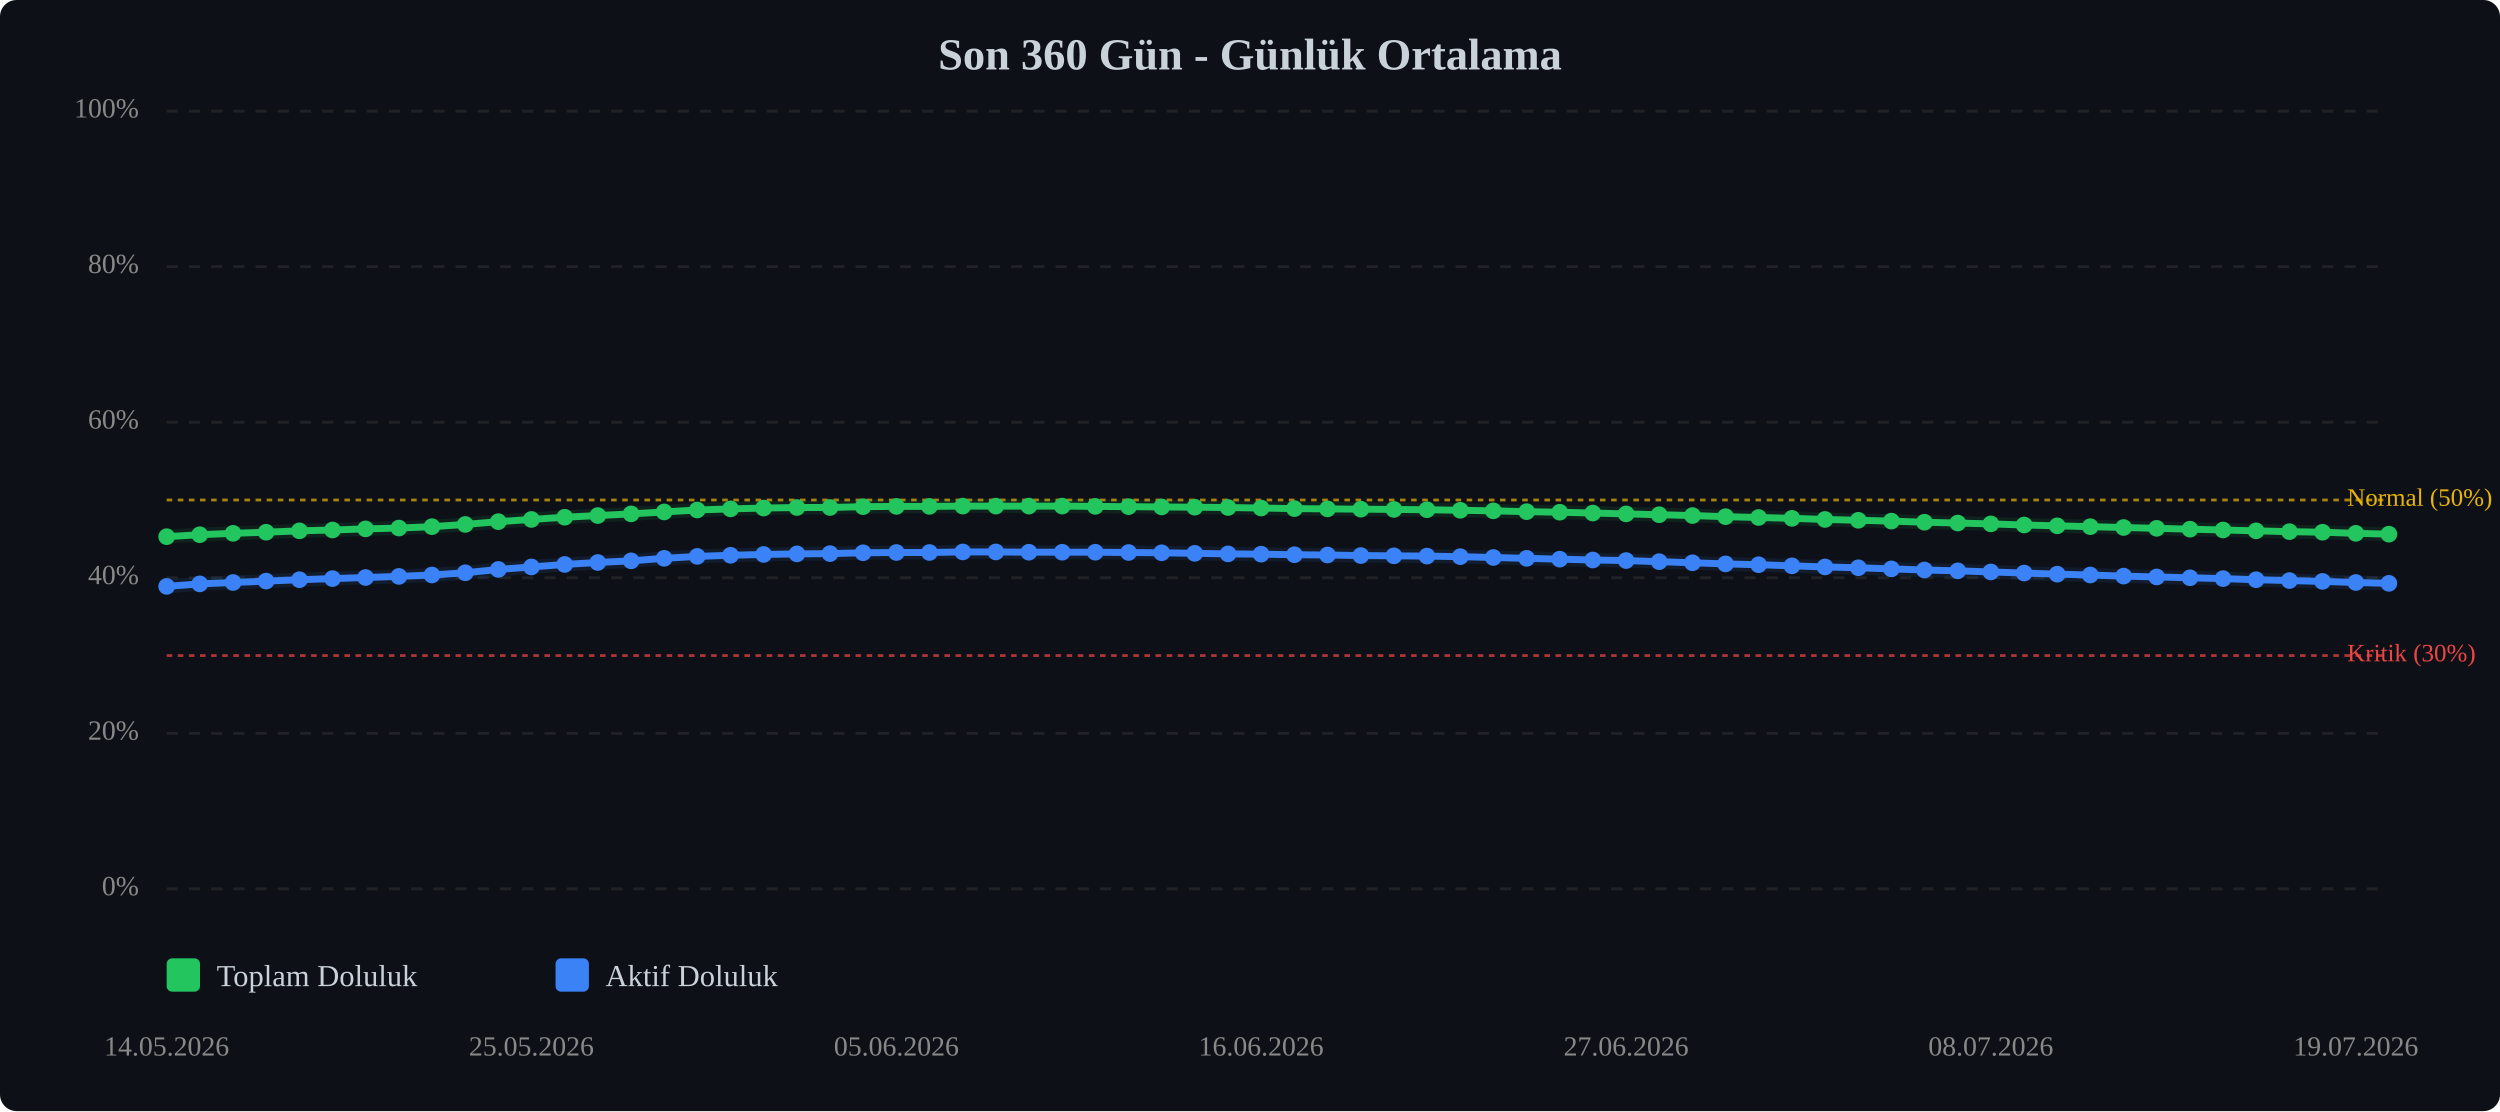
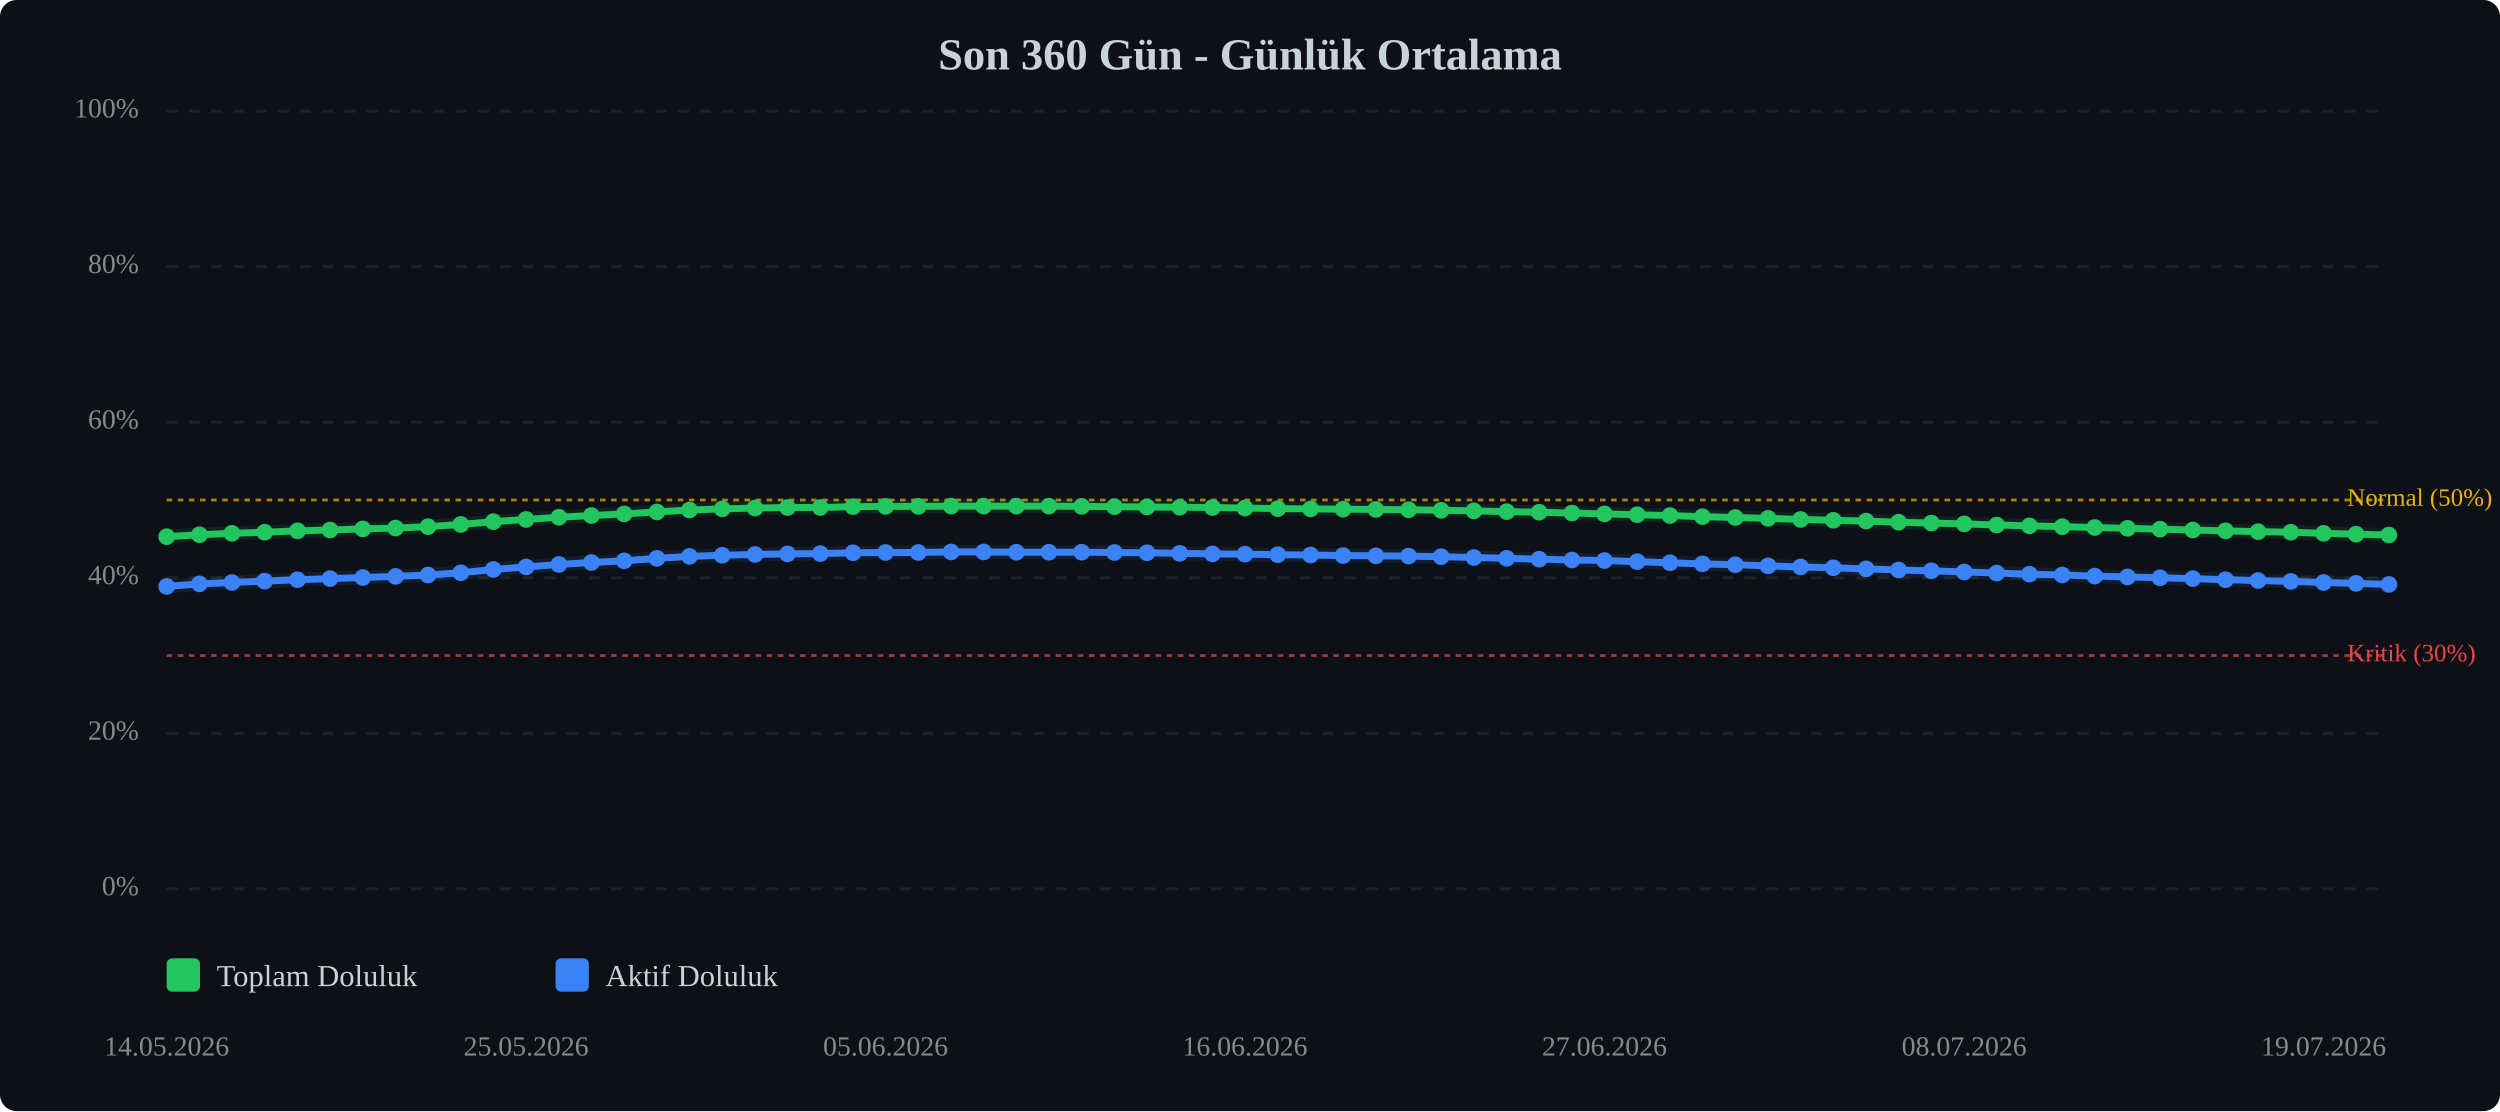
<svg xmlns="http://www.w3.org/2000/svg" viewBox="0 0 900 400" width="100%" style="max-width:900px;">
  <rect width="900" height="400" fill="#0d1117" rx="6" />
  <text x="450.0" y="25" text-anchor="middle" font-size="16" font-weight="bold" fill="#c9d1d9">Son 360 Gün - Günlük Ortalama</text>
  <line x1="60" y1="320.0" x2="860" y2="320.0" stroke="#333" stroke-width="1" stroke-dasharray="4,4" opacity="0.5" />
  <text x="50" y="320.0" text-anchor="end" dominant-baseline="middle" font-size="10" fill="#888">0%</text>
  <line x1="60" y1="264.0" x2="860" y2="264.0" stroke="#333" stroke-width="1" stroke-dasharray="4,4" opacity="0.5" />
  <text x="50" y="264.0" text-anchor="end" dominant-baseline="middle" font-size="10" fill="#888">20%</text>
  <line x1="60" y1="208.0" x2="860" y2="208.0" stroke="#333" stroke-width="1" stroke-dasharray="4,4" opacity="0.5" />
  <text x="50" y="208.0" text-anchor="end" dominant-baseline="middle" font-size="10" fill="#888">40%</text>
  <line x1="60" y1="152.0" x2="860" y2="152.0" stroke="#333" stroke-width="1" stroke-dasharray="4,4" opacity="0.5" />
  <text x="50" y="152.0" text-anchor="end" dominant-baseline="middle" font-size="10" fill="#888">60%</text>
  <line x1="60" y1="96.0" x2="860" y2="96.0" stroke="#333" stroke-width="1" stroke-dasharray="4,4" opacity="0.5" />
  <text x="50" y="96.0" text-anchor="end" dominant-baseline="middle" font-size="10" fill="#888">80%</text>
  <line x1="60" y1="40.0" x2="860" y2="40.0" stroke="#333" stroke-width="1" stroke-dasharray="4,4" opacity="0.5" />
  <text x="50" y="40.0" text-anchor="end" dominant-baseline="middle" font-size="10" fill="#888">100%</text>
  <line x1="60" y1="236.0" x2="860" y2="236.0" stroke="#ef4444" stroke-width="1" stroke-dasharray="2,2" opacity="0.7" />
  <text x="845" y="236.0" dominant-baseline="middle" font-size="9" fill="#ef4444">Kritik (30%)</text>
  <line x1="60" y1="180.0" x2="860" y2="180.0" stroke="#eab308" stroke-width="1" stroke-dasharray="2,2" opacity="0.7" />
  <text x="845" y="180.0" dominant-baseline="middle" font-size="9" fill="#eab308">Normal (50%)</text>
-   <polyline points="60.0,193.2 71.9,192.5 83.9,192.0 95.8,191.6 107.8,191.1 119.7,190.8 131.6,190.4 143.6,190.1 155.5,189.6 167.5,188.8 179.4,187.8 191.3,187.0 203.3,186.2 215.2,185.6 227.2,185.0 239.1,184.3 251.0,183.6 263.0,183.2 274.9,182.9 286.9,182.7 298.8,182.7 310.7,182.4 322.7,182.3 334.6,182.3 346.6,182.2 358.5,182.2 370.4,182.2 382.4,182.2 394.3,182.3 406.3,182.4 418.2,182.5 430.1,182.6 442.1,182.7 454.0,182.9 466.0,183.1 477.9,183.2 489.9,183.3 501.8,183.4 513.7,183.5 525.7,183.7 537.6,183.9 549.6,184.2 561.5,184.4 573.4,184.7 585.4,185.0 597.3,185.3 609.3,185.6 621.2,186.0 633.1,186.3 645.1,186.6 657.0,187.0 669.0,187.3 680.9,187.6 692.8,188.0 704.8,188.3 716.7,188.6 728.7,189.0 740.6,189.3 752.5,189.6 764.5,189.9 776.4,190.2 788.4,190.5 800.3,190.8 812.2,191.1 824.2,191.4 836.1,191.6 848.1,192.0 860.0,192.3" fill="none" stroke="#22c55e" stroke-width="2.5" stroke-linecap="round" stroke-linejoin="round" />
-   <polyline points="60.0,193.2 71.9,192.5 83.9,192.0 95.8,191.6 107.8,191.1 119.7,190.8 131.6,190.4 143.6,190.1 155.5,189.6 167.5,188.8 179.4,187.8 191.3,187.0 203.3,186.2 215.2,185.6 227.2,185.0 239.1,184.3 251.0,183.6 263.0,183.2 274.9,182.9 286.9,182.7 298.8,182.7 310.7,182.4 322.7,182.3 334.6,182.3 346.6,182.2 358.5,182.2 370.4,182.2 382.4,182.2 394.3,182.3 406.3,182.4 418.2,182.5 430.1,182.6 442.1,182.7 454.0,182.9 466.0,183.1 477.9,183.2 489.9,183.3 501.8,183.4 513.7,183.5 525.7,183.7 537.6,183.9 549.6,184.2 561.5,184.4 573.4,184.7 585.4,185.0 597.3,185.3 609.3,185.6 621.2,186.0 633.1,186.3 645.1,186.6 657.0,187.0 669.0,187.3 680.9,187.6 692.8,188.0 704.8,188.3 716.7,188.6 728.7,189.0 740.6,189.3 752.5,189.6 764.5,189.9 776.4,190.2 788.4,190.5 800.3,190.8 812.2,191.1 824.2,191.4 836.1,191.6 848.1,192.0 860.0,192.3" fill="none" stroke="#22c55e" stroke-width="5" opacity="0.1" stroke-linecap="round" stroke-linejoin="round" />
-   <polyline points="60.0,211.1 71.9,210.2 83.9,209.7 95.8,209.2 107.8,208.7 119.7,208.3 131.6,207.9 143.6,207.5 155.5,207.0 167.5,206.2 179.4,205.0 191.3,204.1 203.3,203.2 215.2,202.5 227.2,201.9 239.1,201.0 251.0,200.3 263.0,199.9 274.9,199.6 286.9,199.4 298.8,199.3 310.7,199.0 322.7,198.9 334.6,198.9 346.6,198.7 358.5,198.7 370.4,198.8 382.4,198.8 394.3,198.8 406.3,198.9 418.2,199.0 430.1,199.2 442.1,199.4 454.0,199.5 466.0,199.7 477.9,199.8 489.9,200.0 501.8,200.1 513.7,200.2 525.7,200.4 537.6,200.7 549.6,201.0 561.5,201.3 573.4,201.6 585.4,201.8 597.3,202.2 609.3,202.6 621.2,203.0 633.1,203.3 645.1,203.7 657.0,204.1 669.0,204.4 680.9,204.8 692.8,205.2 704.8,205.5 716.7,205.9 728.7,206.3 740.6,206.7 752.5,207.0 764.5,207.4 776.4,207.7 788.4,208.0 800.3,208.3 812.2,208.7 824.2,209.0 836.1,209.3 848.1,209.7 860.0,210.0" fill="none" stroke="#3b82f6" stroke-width="2.5" stroke-linecap="round" stroke-linejoin="round" />
-   <polyline points="60.0,211.1 71.9,210.2 83.9,209.7 95.8,209.2 107.8,208.7 119.7,208.3 131.6,207.9 143.6,207.5 155.5,207.0 167.5,206.2 179.4,205.0 191.3,204.1 203.3,203.2 215.2,202.5 227.2,201.9 239.1,201.0 251.0,200.3 263.0,199.9 274.9,199.6 286.9,199.4 298.8,199.3 310.7,199.0 322.7,198.9 334.6,198.9 346.6,198.7 358.5,198.7 370.4,198.8 382.4,198.8 394.3,198.8 406.3,198.9 418.2,199.0 430.1,199.2 442.1,199.4 454.0,199.5 466.0,199.7 477.9,199.8 489.9,200.0 501.8,200.1 513.7,200.2 525.7,200.4 537.6,200.7 549.6,201.0 561.5,201.3 573.4,201.6 585.4,201.8 597.3,202.2 609.3,202.6 621.2,203.0 633.1,203.3 645.1,203.7 657.0,204.1 669.0,204.4 680.9,204.8 692.8,205.2 704.8,205.5 716.7,205.9 728.7,206.3 740.6,206.7 752.5,207.0 764.5,207.4 776.4,207.7 788.4,208.0 800.3,208.3 812.2,208.7 824.2,209.0 836.1,209.3 848.1,209.7 860.0,210.0" fill="none" stroke="#3b82f6" stroke-width="5" opacity="0.1" stroke-linecap="round" stroke-linejoin="round" />
+   <polyline points="60.0,193.2 71.8,192.5 83.5,192.0 95.3,191.6 107.1,191.1 118.8,190.8 130.6,190.4 142.4,190.1 154.1,189.6 165.9,188.8 177.6,187.8 189.4,187.0 201.2,186.2 212.9,185.6 224.7,185.0 236.5,184.3 248.2,183.6 260.0,183.2 271.8,182.9 283.5,182.7 295.3,182.7 307.1,182.4 318.8,182.3 330.6,182.3 342.4,182.2 354.1,182.2 365.9,182.2 377.6,182.2 389.4,182.3 401.2,182.4 412.9,182.5 424.7,182.6 436.5,182.7 448.2,182.9 460.0,183.1 471.8,183.2 483.5,183.3 495.3,183.4 507.1,183.5 518.8,183.7 530.6,183.9 542.4,184.2 554.1,184.4 565.9,184.7 577.6,185.0 589.4,185.3 601.2,185.6 612.9,186.0 624.7,186.3 636.5,186.6 648.2,187.0 660.0,187.3 671.8,187.6 683.5,188.0 695.3,188.3 707.1,188.6 718.8,189.0 730.6,189.3 742.4,189.6 754.1,189.9 765.9,190.2 777.6,190.5 789.4,190.8 801.2,191.1 812.9,191.4 824.7,191.6 836.5,192.0 848.2,192.3 860.0,192.6" fill="none" stroke="#22c55e" stroke-width="2.5" stroke-linecap="round" stroke-linejoin="round" />
+   <polyline points="60.0,193.2 71.8,192.5 83.5,192.0 95.3,191.6 107.1,191.1 118.8,190.8 130.6,190.4 142.4,190.1 154.1,189.6 165.9,188.8 177.6,187.8 189.4,187.0 201.2,186.2 212.9,185.6 224.7,185.0 236.5,184.3 248.2,183.6 260.0,183.2 271.8,182.9 283.5,182.7 295.3,182.7 307.1,182.4 318.8,182.3 330.6,182.3 342.4,182.2 354.1,182.2 365.9,182.2 377.6,182.2 389.4,182.3 401.2,182.4 412.9,182.5 424.7,182.6 436.5,182.7 448.2,182.9 460.0,183.1 471.8,183.2 483.5,183.3 495.3,183.4 507.1,183.5 518.8,183.7 530.6,183.9 542.4,184.2 554.1,184.4 565.9,184.7 577.6,185.0 589.4,185.3 601.2,185.6 612.9,186.0 624.7,186.3 636.5,186.6 648.2,187.0 660.0,187.3 671.8,187.6 683.5,188.0 695.3,188.3 707.1,188.6 718.8,189.0 730.6,189.3 742.4,189.6 754.1,189.9 765.9,190.2 777.6,190.5 789.4,190.8 801.2,191.1 812.9,191.4 824.7,191.6 836.5,192.0 848.2,192.3 860.0,192.6" fill="none" stroke="#22c55e" stroke-width="5" opacity="0.1" stroke-linecap="round" stroke-linejoin="round" />
+   <polyline points="60.0,211.1 71.8,210.2 83.5,209.7 95.3,209.2 107.1,208.7 118.8,208.3 130.6,207.9 142.4,207.5 154.1,207.0 165.9,206.2 177.6,205.0 189.4,204.1 201.2,203.2 212.9,202.5 224.7,201.9 236.5,201.0 248.2,200.3 260.0,199.9 271.8,199.6 283.5,199.4 295.3,199.3 307.1,199.0 318.8,198.9 330.6,198.9 342.4,198.7 354.1,198.7 365.9,198.8 377.6,198.8 389.4,198.8 401.2,198.9 412.9,199.0 424.7,199.2 436.5,199.4 448.2,199.5 460.0,199.7 471.8,199.8 483.5,200.0 495.3,200.1 507.1,200.2 518.8,200.4 530.6,200.7 542.4,201.0 554.1,201.3 565.9,201.6 577.6,201.8 589.4,202.2 601.2,202.6 612.9,203.0 624.7,203.3 636.5,203.7 648.2,204.1 660.0,204.4 671.8,204.8 683.5,205.2 695.3,205.5 707.1,205.9 718.8,206.3 730.6,206.7 742.4,207.0 754.1,207.4 765.9,207.7 777.6,208.0 789.4,208.3 801.2,208.7 812.9,209.0 824.7,209.3 836.5,209.7 848.2,210.0 860.0,210.4" fill="none" stroke="#3b82f6" stroke-width="2.5" stroke-linecap="round" stroke-linejoin="round" />
+   <polyline points="60.0,211.1 71.8,210.2 83.5,209.7 95.3,209.2 107.1,208.7 118.8,208.3 130.6,207.9 142.4,207.5 154.1,207.0 165.9,206.2 177.6,205.0 189.4,204.1 201.2,203.2 212.9,202.5 224.7,201.9 236.5,201.0 248.2,200.3 260.0,199.9 271.8,199.6 283.5,199.4 295.3,199.3 307.1,199.0 318.8,198.9 330.6,198.9 342.4,198.7 354.1,198.7 365.9,198.8 377.6,198.8 389.4,198.8 401.2,198.9 412.9,199.0 424.7,199.2 436.5,199.4 448.2,199.5 460.0,199.7 471.8,199.8 483.5,200.0 495.3,200.1 507.1,200.2 518.8,200.4 530.6,200.7 542.4,201.0 554.1,201.3 565.9,201.6 577.6,201.8 589.4,202.2 601.2,202.6 612.9,203.0 624.7,203.3 636.5,203.7 648.2,204.1 660.0,204.4 671.8,204.8 683.5,205.2 695.3,205.5 707.1,205.9 718.8,206.3 730.6,206.7 742.4,207.0 754.1,207.4 765.9,207.7 777.6,208.0 789.4,208.3 801.2,208.7 812.9,209.0 824.7,209.3 836.5,209.7 848.2,210.0 860.0,210.4" fill="none" stroke="#3b82f6" stroke-width="5" opacity="0.1" stroke-linecap="round" stroke-linejoin="round" />
  <circle cx="60.0" cy="193.2" r="3" fill="#22c55e" />
-   <circle cx="71.9" cy="192.5" r="3" fill="#22c55e" />
-   <circle cx="83.9" cy="192.0" r="3" fill="#22c55e" />
-   <circle cx="95.8" cy="191.6" r="3" fill="#22c55e" />
-   <circle cx="107.8" cy="191.1" r="3" fill="#22c55e" />
-   <circle cx="119.7" cy="190.8" r="3" fill="#22c55e" />
-   <circle cx="131.6" cy="190.4" r="3" fill="#22c55e" />
-   <circle cx="143.6" cy="190.1" r="3" fill="#22c55e" />
-   <circle cx="155.5" cy="189.6" r="3" fill="#22c55e" />
-   <circle cx="167.5" cy="188.8" r="3" fill="#22c55e" />
-   <circle cx="179.4" cy="187.8" r="3" fill="#22c55e" />
-   <circle cx="191.3" cy="187.0" r="3" fill="#22c55e" />
-   <circle cx="203.3" cy="186.2" r="3" fill="#22c55e" />
-   <circle cx="215.2" cy="185.6" r="3" fill="#22c55e" />
-   <circle cx="227.2" cy="185.0" r="3" fill="#22c55e" />
-   <circle cx="239.1" cy="184.3" r="3" fill="#22c55e" />
-   <circle cx="251.0" cy="183.6" r="3" fill="#22c55e" />
-   <circle cx="263.0" cy="183.2" r="3" fill="#22c55e" />
-   <circle cx="274.9" cy="182.9" r="3" fill="#22c55e" />
-   <circle cx="286.9" cy="182.7" r="3" fill="#22c55e" />
-   <circle cx="298.8" cy="182.7" r="3" fill="#22c55e" />
-   <circle cx="310.7" cy="182.4" r="3" fill="#22c55e" />
-   <circle cx="322.7" cy="182.3" r="3" fill="#22c55e" />
-   <circle cx="334.6" cy="182.3" r="3" fill="#22c55e" />
-   <circle cx="346.6" cy="182.2" r="3" fill="#22c55e" />
-   <circle cx="358.5" cy="182.2" r="3" fill="#22c55e" />
-   <circle cx="370.4" cy="182.2" r="3" fill="#22c55e" />
-   <circle cx="382.4" cy="182.2" r="3" fill="#22c55e" />
-   <circle cx="394.3" cy="182.3" r="3" fill="#22c55e" />
-   <circle cx="406.3" cy="182.4" r="3" fill="#22c55e" />
-   <circle cx="418.2" cy="182.5" r="3" fill="#22c55e" />
-   <circle cx="430.1" cy="182.6" r="3" fill="#22c55e" />
-   <circle cx="442.1" cy="182.7" r="3" fill="#22c55e" />
-   <circle cx="454.0" cy="182.9" r="3" fill="#22c55e" />
-   <circle cx="466.0" cy="183.1" r="3" fill="#22c55e" />
-   <circle cx="477.9" cy="183.2" r="3" fill="#22c55e" />
-   <circle cx="489.9" cy="183.3" r="3" fill="#22c55e" />
-   <circle cx="501.8" cy="183.4" r="3" fill="#22c55e" />
-   <circle cx="513.7" cy="183.5" r="3" fill="#22c55e" />
-   <circle cx="525.7" cy="183.7" r="3" fill="#22c55e" />
-   <circle cx="537.6" cy="183.9" r="3" fill="#22c55e" />
-   <circle cx="549.6" cy="184.2" r="3" fill="#22c55e" />
-   <circle cx="561.5" cy="184.4" r="3" fill="#22c55e" />
-   <circle cx="573.4" cy="184.7" r="3" fill="#22c55e" />
-   <circle cx="585.4" cy="185.0" r="3" fill="#22c55e" />
-   <circle cx="597.3" cy="185.3" r="3" fill="#22c55e" />
-   <circle cx="609.3" cy="185.6" r="3" fill="#22c55e" />
-   <circle cx="621.2" cy="186.0" r="3" fill="#22c55e" />
-   <circle cx="633.1" cy="186.3" r="3" fill="#22c55e" />
-   <circle cx="645.1" cy="186.6" r="3" fill="#22c55e" />
-   <circle cx="657.0" cy="187.0" r="3" fill="#22c55e" />
-   <circle cx="669.0" cy="187.3" r="3" fill="#22c55e" />
-   <circle cx="680.9" cy="187.6" r="3" fill="#22c55e" />
-   <circle cx="692.8" cy="188.0" r="3" fill="#22c55e" />
-   <circle cx="704.8" cy="188.3" r="3" fill="#22c55e" />
-   <circle cx="716.7" cy="188.6" r="3" fill="#22c55e" />
-   <circle cx="728.7" cy="189.0" r="3" fill="#22c55e" />
-   <circle cx="740.6" cy="189.3" r="3" fill="#22c55e" />
-   <circle cx="752.5" cy="189.6" r="3" fill="#22c55e" />
-   <circle cx="764.5" cy="189.9" r="3" fill="#22c55e" />
-   <circle cx="776.4" cy="190.2" r="3" fill="#22c55e" />
-   <circle cx="788.4" cy="190.5" r="3" fill="#22c55e" />
-   <circle cx="800.3" cy="190.8" r="3" fill="#22c55e" />
-   <circle cx="812.2" cy="191.1" r="3" fill="#22c55e" />
-   <circle cx="824.2" cy="191.4" r="3" fill="#22c55e" />
-   <circle cx="836.1" cy="191.6" r="3" fill="#22c55e" />
-   <circle cx="848.1" cy="192.0" r="3" fill="#22c55e" />
-   <circle cx="860.0" cy="192.3" r="3" fill="#22c55e" />
+   <circle cx="71.8" cy="192.5" r="3" fill="#22c55e" />
+   <circle cx="83.5" cy="192.0" r="3" fill="#22c55e" />
+   <circle cx="95.3" cy="191.6" r="3" fill="#22c55e" />
+   <circle cx="107.1" cy="191.1" r="3" fill="#22c55e" />
+   <circle cx="118.8" cy="190.8" r="3" fill="#22c55e" />
+   <circle cx="130.6" cy="190.4" r="3" fill="#22c55e" />
+   <circle cx="142.4" cy="190.1" r="3" fill="#22c55e" />
+   <circle cx="154.1" cy="189.6" r="3" fill="#22c55e" />
+   <circle cx="165.9" cy="188.8" r="3" fill="#22c55e" />
+   <circle cx="177.6" cy="187.8" r="3" fill="#22c55e" />
+   <circle cx="189.4" cy="187.0" r="3" fill="#22c55e" />
+   <circle cx="201.2" cy="186.2" r="3" fill="#22c55e" />
+   <circle cx="212.9" cy="185.6" r="3" fill="#22c55e" />
+   <circle cx="224.7" cy="185.0" r="3" fill="#22c55e" />
+   <circle cx="236.5" cy="184.3" r="3" fill="#22c55e" />
+   <circle cx="248.2" cy="183.6" r="3" fill="#22c55e" />
+   <circle cx="260.0" cy="183.2" r="3" fill="#22c55e" />
+   <circle cx="271.8" cy="182.9" r="3" fill="#22c55e" />
+   <circle cx="283.5" cy="182.7" r="3" fill="#22c55e" />
+   <circle cx="295.3" cy="182.7" r="3" fill="#22c55e" />
+   <circle cx="307.1" cy="182.4" r="3" fill="#22c55e" />
+   <circle cx="318.8" cy="182.3" r="3" fill="#22c55e" />
+   <circle cx="330.6" cy="182.3" r="3" fill="#22c55e" />
+   <circle cx="342.4" cy="182.2" r="3" fill="#22c55e" />
+   <circle cx="354.1" cy="182.2" r="3" fill="#22c55e" />
+   <circle cx="365.9" cy="182.2" r="3" fill="#22c55e" />
+   <circle cx="377.6" cy="182.2" r="3" fill="#22c55e" />
+   <circle cx="389.4" cy="182.3" r="3" fill="#22c55e" />
+   <circle cx="401.2" cy="182.4" r="3" fill="#22c55e" />
+   <circle cx="412.9" cy="182.5" r="3" fill="#22c55e" />
+   <circle cx="424.7" cy="182.6" r="3" fill="#22c55e" />
+   <circle cx="436.5" cy="182.7" r="3" fill="#22c55e" />
+   <circle cx="448.2" cy="182.9" r="3" fill="#22c55e" />
+   <circle cx="460.0" cy="183.1" r="3" fill="#22c55e" />
+   <circle cx="471.8" cy="183.2" r="3" fill="#22c55e" />
+   <circle cx="483.5" cy="183.3" r="3" fill="#22c55e" />
+   <circle cx="495.3" cy="183.4" r="3" fill="#22c55e" />
+   <circle cx="507.1" cy="183.5" r="3" fill="#22c55e" />
+   <circle cx="518.8" cy="183.7" r="3" fill="#22c55e" />
+   <circle cx="530.6" cy="183.9" r="3" fill="#22c55e" />
+   <circle cx="542.4" cy="184.2" r="3" fill="#22c55e" />
+   <circle cx="554.1" cy="184.4" r="3" fill="#22c55e" />
+   <circle cx="565.9" cy="184.7" r="3" fill="#22c55e" />
+   <circle cx="577.6" cy="185.0" r="3" fill="#22c55e" />
+   <circle cx="589.4" cy="185.3" r="3" fill="#22c55e" />
+   <circle cx="601.2" cy="185.6" r="3" fill="#22c55e" />
+   <circle cx="612.9" cy="186.0" r="3" fill="#22c55e" />
+   <circle cx="624.7" cy="186.3" r="3" fill="#22c55e" />
+   <circle cx="636.5" cy="186.6" r="3" fill="#22c55e" />
+   <circle cx="648.2" cy="187.0" r="3" fill="#22c55e" />
+   <circle cx="660.0" cy="187.3" r="3" fill="#22c55e" />
+   <circle cx="671.8" cy="187.6" r="3" fill="#22c55e" />
+   <circle cx="683.5" cy="188.0" r="3" fill="#22c55e" />
+   <circle cx="695.3" cy="188.3" r="3" fill="#22c55e" />
+   <circle cx="707.1" cy="188.6" r="3" fill="#22c55e" />
+   <circle cx="718.8" cy="189.0" r="3" fill="#22c55e" />
+   <circle cx="730.6" cy="189.3" r="3" fill="#22c55e" />
+   <circle cx="742.4" cy="189.6" r="3" fill="#22c55e" />
+   <circle cx="754.1" cy="189.9" r="3" fill="#22c55e" />
+   <circle cx="765.9" cy="190.2" r="3" fill="#22c55e" />
+   <circle cx="777.6" cy="190.5" r="3" fill="#22c55e" />
+   <circle cx="789.4" cy="190.8" r="3" fill="#22c55e" />
+   <circle cx="801.2" cy="191.1" r="3" fill="#22c55e" />
+   <circle cx="812.9" cy="191.4" r="3" fill="#22c55e" />
+   <circle cx="824.7" cy="191.6" r="3" fill="#22c55e" />
+   <circle cx="836.5" cy="192.0" r="3" fill="#22c55e" />
+   <circle cx="848.2" cy="192.3" r="3" fill="#22c55e" />
+   <circle cx="860.0" cy="192.6" r="3" fill="#22c55e" />
  <circle cx="60.0" cy="211.1" r="3" fill="#3b82f6" />
-   <circle cx="71.9" cy="210.2" r="3" fill="#3b82f6" />
-   <circle cx="83.9" cy="209.7" r="3" fill="#3b82f6" />
-   <circle cx="95.8" cy="209.2" r="3" fill="#3b82f6" />
-   <circle cx="107.8" cy="208.7" r="3" fill="#3b82f6" />
-   <circle cx="119.7" cy="208.3" r="3" fill="#3b82f6" />
-   <circle cx="131.6" cy="207.9" r="3" fill="#3b82f6" />
-   <circle cx="143.6" cy="207.5" r="3" fill="#3b82f6" />
-   <circle cx="155.5" cy="207.0" r="3" fill="#3b82f6" />
-   <circle cx="167.5" cy="206.2" r="3" fill="#3b82f6" />
-   <circle cx="179.4" cy="205.0" r="3" fill="#3b82f6" />
-   <circle cx="191.3" cy="204.1" r="3" fill="#3b82f6" />
-   <circle cx="203.3" cy="203.2" r="3" fill="#3b82f6" />
-   <circle cx="215.2" cy="202.5" r="3" fill="#3b82f6" />
-   <circle cx="227.2" cy="201.9" r="3" fill="#3b82f6" />
-   <circle cx="239.1" cy="201.0" r="3" fill="#3b82f6" />
-   <circle cx="251.0" cy="200.3" r="3" fill="#3b82f6" />
-   <circle cx="263.0" cy="199.9" r="3" fill="#3b82f6" />
-   <circle cx="274.9" cy="199.6" r="3" fill="#3b82f6" />
-   <circle cx="286.9" cy="199.4" r="3" fill="#3b82f6" />
-   <circle cx="298.8" cy="199.3" r="3" fill="#3b82f6" />
-   <circle cx="310.7" cy="199.0" r="3" fill="#3b82f6" />
-   <circle cx="322.7" cy="198.9" r="3" fill="#3b82f6" />
-   <circle cx="334.6" cy="198.9" r="3" fill="#3b82f6" />
-   <circle cx="346.6" cy="198.7" r="3" fill="#3b82f6" />
-   <circle cx="358.5" cy="198.7" r="3" fill="#3b82f6" />
-   <circle cx="370.4" cy="198.8" r="3" fill="#3b82f6" />
-   <circle cx="382.4" cy="198.8" r="3" fill="#3b82f6" />
-   <circle cx="394.3" cy="198.8" r="3" fill="#3b82f6" />
-   <circle cx="406.3" cy="198.9" r="3" fill="#3b82f6" />
-   <circle cx="418.2" cy="199.0" r="3" fill="#3b82f6" />
-   <circle cx="430.1" cy="199.2" r="3" fill="#3b82f6" />
-   <circle cx="442.1" cy="199.4" r="3" fill="#3b82f6" />
-   <circle cx="454.0" cy="199.5" r="3" fill="#3b82f6" />
-   <circle cx="466.0" cy="199.7" r="3" fill="#3b82f6" />
-   <circle cx="477.9" cy="199.8" r="3" fill="#3b82f6" />
-   <circle cx="489.9" cy="200.0" r="3" fill="#3b82f6" />
-   <circle cx="501.8" cy="200.1" r="3" fill="#3b82f6" />
-   <circle cx="513.7" cy="200.2" r="3" fill="#3b82f6" />
-   <circle cx="525.7" cy="200.4" r="3" fill="#3b82f6" />
-   <circle cx="537.6" cy="200.7" r="3" fill="#3b82f6" />
-   <circle cx="549.6" cy="201.0" r="3" fill="#3b82f6" />
-   <circle cx="561.5" cy="201.3" r="3" fill="#3b82f6" />
-   <circle cx="573.4" cy="201.6" r="3" fill="#3b82f6" />
-   <circle cx="585.4" cy="201.8" r="3" fill="#3b82f6" />
-   <circle cx="597.3" cy="202.2" r="3" fill="#3b82f6" />
-   <circle cx="609.3" cy="202.6" r="3" fill="#3b82f6" />
-   <circle cx="621.2" cy="203.0" r="3" fill="#3b82f6" />
-   <circle cx="633.1" cy="203.3" r="3" fill="#3b82f6" />
-   <circle cx="645.1" cy="203.7" r="3" fill="#3b82f6" />
-   <circle cx="657.0" cy="204.1" r="3" fill="#3b82f6" />
-   <circle cx="669.0" cy="204.4" r="3" fill="#3b82f6" />
-   <circle cx="680.9" cy="204.8" r="3" fill="#3b82f6" />
-   <circle cx="692.8" cy="205.2" r="3" fill="#3b82f6" />
-   <circle cx="704.8" cy="205.5" r="3" fill="#3b82f6" />
-   <circle cx="716.7" cy="205.9" r="3" fill="#3b82f6" />
-   <circle cx="728.7" cy="206.3" r="3" fill="#3b82f6" />
-   <circle cx="740.6" cy="206.7" r="3" fill="#3b82f6" />
-   <circle cx="752.5" cy="207.0" r="3" fill="#3b82f6" />
-   <circle cx="764.5" cy="207.4" r="3" fill="#3b82f6" />
-   <circle cx="776.4" cy="207.7" r="3" fill="#3b82f6" />
-   <circle cx="788.4" cy="208.0" r="3" fill="#3b82f6" />
-   <circle cx="800.3" cy="208.3" r="3" fill="#3b82f6" />
-   <circle cx="812.2" cy="208.7" r="3" fill="#3b82f6" />
-   <circle cx="824.2" cy="209.0" r="3" fill="#3b82f6" />
-   <circle cx="836.1" cy="209.3" r="3" fill="#3b82f6" />
-   <circle cx="848.1" cy="209.7" r="3" fill="#3b82f6" />
-   <circle cx="860.0" cy="210.0" r="3" fill="#3b82f6" />
+   <circle cx="71.8" cy="210.2" r="3" fill="#3b82f6" />
+   <circle cx="83.5" cy="209.7" r="3" fill="#3b82f6" />
+   <circle cx="95.3" cy="209.2" r="3" fill="#3b82f6" />
+   <circle cx="107.1" cy="208.7" r="3" fill="#3b82f6" />
+   <circle cx="118.8" cy="208.3" r="3" fill="#3b82f6" />
+   <circle cx="130.6" cy="207.9" r="3" fill="#3b82f6" />
+   <circle cx="142.4" cy="207.5" r="3" fill="#3b82f6" />
+   <circle cx="154.1" cy="207.0" r="3" fill="#3b82f6" />
+   <circle cx="165.9" cy="206.2" r="3" fill="#3b82f6" />
+   <circle cx="177.6" cy="205.0" r="3" fill="#3b82f6" />
+   <circle cx="189.4" cy="204.1" r="3" fill="#3b82f6" />
+   <circle cx="201.2" cy="203.2" r="3" fill="#3b82f6" />
+   <circle cx="212.9" cy="202.5" r="3" fill="#3b82f6" />
+   <circle cx="224.7" cy="201.9" r="3" fill="#3b82f6" />
+   <circle cx="236.5" cy="201.0" r="3" fill="#3b82f6" />
+   <circle cx="248.2" cy="200.3" r="3" fill="#3b82f6" />
+   <circle cx="260.0" cy="199.9" r="3" fill="#3b82f6" />
+   <circle cx="271.8" cy="199.6" r="3" fill="#3b82f6" />
+   <circle cx="283.5" cy="199.4" r="3" fill="#3b82f6" />
+   <circle cx="295.3" cy="199.3" r="3" fill="#3b82f6" />
+   <circle cx="307.1" cy="199.0" r="3" fill="#3b82f6" />
+   <circle cx="318.8" cy="198.9" r="3" fill="#3b82f6" />
+   <circle cx="330.6" cy="198.9" r="3" fill="#3b82f6" />
+   <circle cx="342.4" cy="198.7" r="3" fill="#3b82f6" />
+   <circle cx="354.1" cy="198.7" r="3" fill="#3b82f6" />
+   <circle cx="365.9" cy="198.8" r="3" fill="#3b82f6" />
+   <circle cx="377.6" cy="198.8" r="3" fill="#3b82f6" />
+   <circle cx="389.4" cy="198.8" r="3" fill="#3b82f6" />
+   <circle cx="401.2" cy="198.9" r="3" fill="#3b82f6" />
+   <circle cx="412.9" cy="199.0" r="3" fill="#3b82f6" />
+   <circle cx="424.7" cy="199.2" r="3" fill="#3b82f6" />
+   <circle cx="436.5" cy="199.4" r="3" fill="#3b82f6" />
+   <circle cx="448.2" cy="199.5" r="3" fill="#3b82f6" />
+   <circle cx="460.0" cy="199.7" r="3" fill="#3b82f6" />
+   <circle cx="471.8" cy="199.8" r="3" fill="#3b82f6" />
+   <circle cx="483.5" cy="200.0" r="3" fill="#3b82f6" />
+   <circle cx="495.3" cy="200.1" r="3" fill="#3b82f6" />
+   <circle cx="507.1" cy="200.2" r="3" fill="#3b82f6" />
+   <circle cx="518.8" cy="200.4" r="3" fill="#3b82f6" />
+   <circle cx="530.6" cy="200.7" r="3" fill="#3b82f6" />
+   <circle cx="542.4" cy="201.0" r="3" fill="#3b82f6" />
+   <circle cx="554.1" cy="201.3" r="3" fill="#3b82f6" />
+   <circle cx="565.9" cy="201.6" r="3" fill="#3b82f6" />
+   <circle cx="577.6" cy="201.8" r="3" fill="#3b82f6" />
+   <circle cx="589.4" cy="202.2" r="3" fill="#3b82f6" />
+   <circle cx="601.2" cy="202.6" r="3" fill="#3b82f6" />
+   <circle cx="612.9" cy="203.0" r="3" fill="#3b82f6" />
+   <circle cx="624.7" cy="203.3" r="3" fill="#3b82f6" />
+   <circle cx="636.5" cy="203.7" r="3" fill="#3b82f6" />
+   <circle cx="648.2" cy="204.1" r="3" fill="#3b82f6" />
+   <circle cx="660.0" cy="204.4" r="3" fill="#3b82f6" />
+   <circle cx="671.8" cy="204.8" r="3" fill="#3b82f6" />
+   <circle cx="683.5" cy="205.2" r="3" fill="#3b82f6" />
+   <circle cx="695.3" cy="205.5" r="3" fill="#3b82f6" />
+   <circle cx="707.1" cy="205.9" r="3" fill="#3b82f6" />
+   <circle cx="718.8" cy="206.3" r="3" fill="#3b82f6" />
+   <circle cx="730.6" cy="206.7" r="3" fill="#3b82f6" />
+   <circle cx="742.4" cy="207.0" r="3" fill="#3b82f6" />
+   <circle cx="754.1" cy="207.4" r="3" fill="#3b82f6" />
+   <circle cx="765.9" cy="207.7" r="3" fill="#3b82f6" />
+   <circle cx="777.6" cy="208.0" r="3" fill="#3b82f6" />
+   <circle cx="789.4" cy="208.3" r="3" fill="#3b82f6" />
+   <circle cx="801.2" cy="208.7" r="3" fill="#3b82f6" />
+   <circle cx="812.9" cy="209.0" r="3" fill="#3b82f6" />
+   <circle cx="824.7" cy="209.3" r="3" fill="#3b82f6" />
+   <circle cx="836.5" cy="209.7" r="3" fill="#3b82f6" />
+   <circle cx="848.2" cy="210.0" r="3" fill="#3b82f6" />
+   <circle cx="860.0" cy="210.4" r="3" fill="#3b82f6" />
  <text x="60.0" y="380" text-anchor="middle" font-size="10" fill="#888">14.05.2026</text>
-   <text x="191.3" y="380" text-anchor="middle" font-size="10" fill="#888">25.05.2026</text>
-   <text x="322.7" y="380" text-anchor="middle" font-size="10" fill="#888">05.06.2026</text>
-   <text x="454.0" y="380" text-anchor="middle" font-size="10" fill="#888">16.06.2026</text>
-   <text x="585.4" y="380" text-anchor="middle" font-size="10" fill="#888">27.06.2026</text>
-   <text x="716.7" y="380" text-anchor="middle" font-size="10" fill="#888">08.07.2026</text>
-   <text x="848.1" y="380" text-anchor="middle" font-size="10" fill="#888">19.07.2026</text>
+   <text x="189.4" y="380" text-anchor="middle" font-size="10" fill="#888">25.05.2026</text>
+   <text x="318.8" y="380" text-anchor="middle" font-size="10" fill="#888">05.06.2026</text>
+   <text x="448.2" y="380" text-anchor="middle" font-size="10" fill="#888">16.06.2026</text>
+   <text x="577.6" y="380" text-anchor="middle" font-size="10" fill="#888">27.06.2026</text>
+   <text x="707.1" y="380" text-anchor="middle" font-size="10" fill="#888">08.07.2026</text>
+   <text x="836.5" y="380" text-anchor="middle" font-size="10" fill="#888">19.07.2026</text>
  <g transform="translate(60, 345)">
    <rect x="0" y="0" width="12" height="12" fill="#22c55e" rx="2" />
    <text x="18" y="10" font-size="11" fill="#c9d1d9">Toplam Doluluk</text>
    <rect x="140" y="0" width="12" height="12" fill="#3b82f6" rx="2" />
    <text x="158" y="10" font-size="11" fill="#c9d1d9">Aktif Doluluk</text>
  </g>
</svg>
